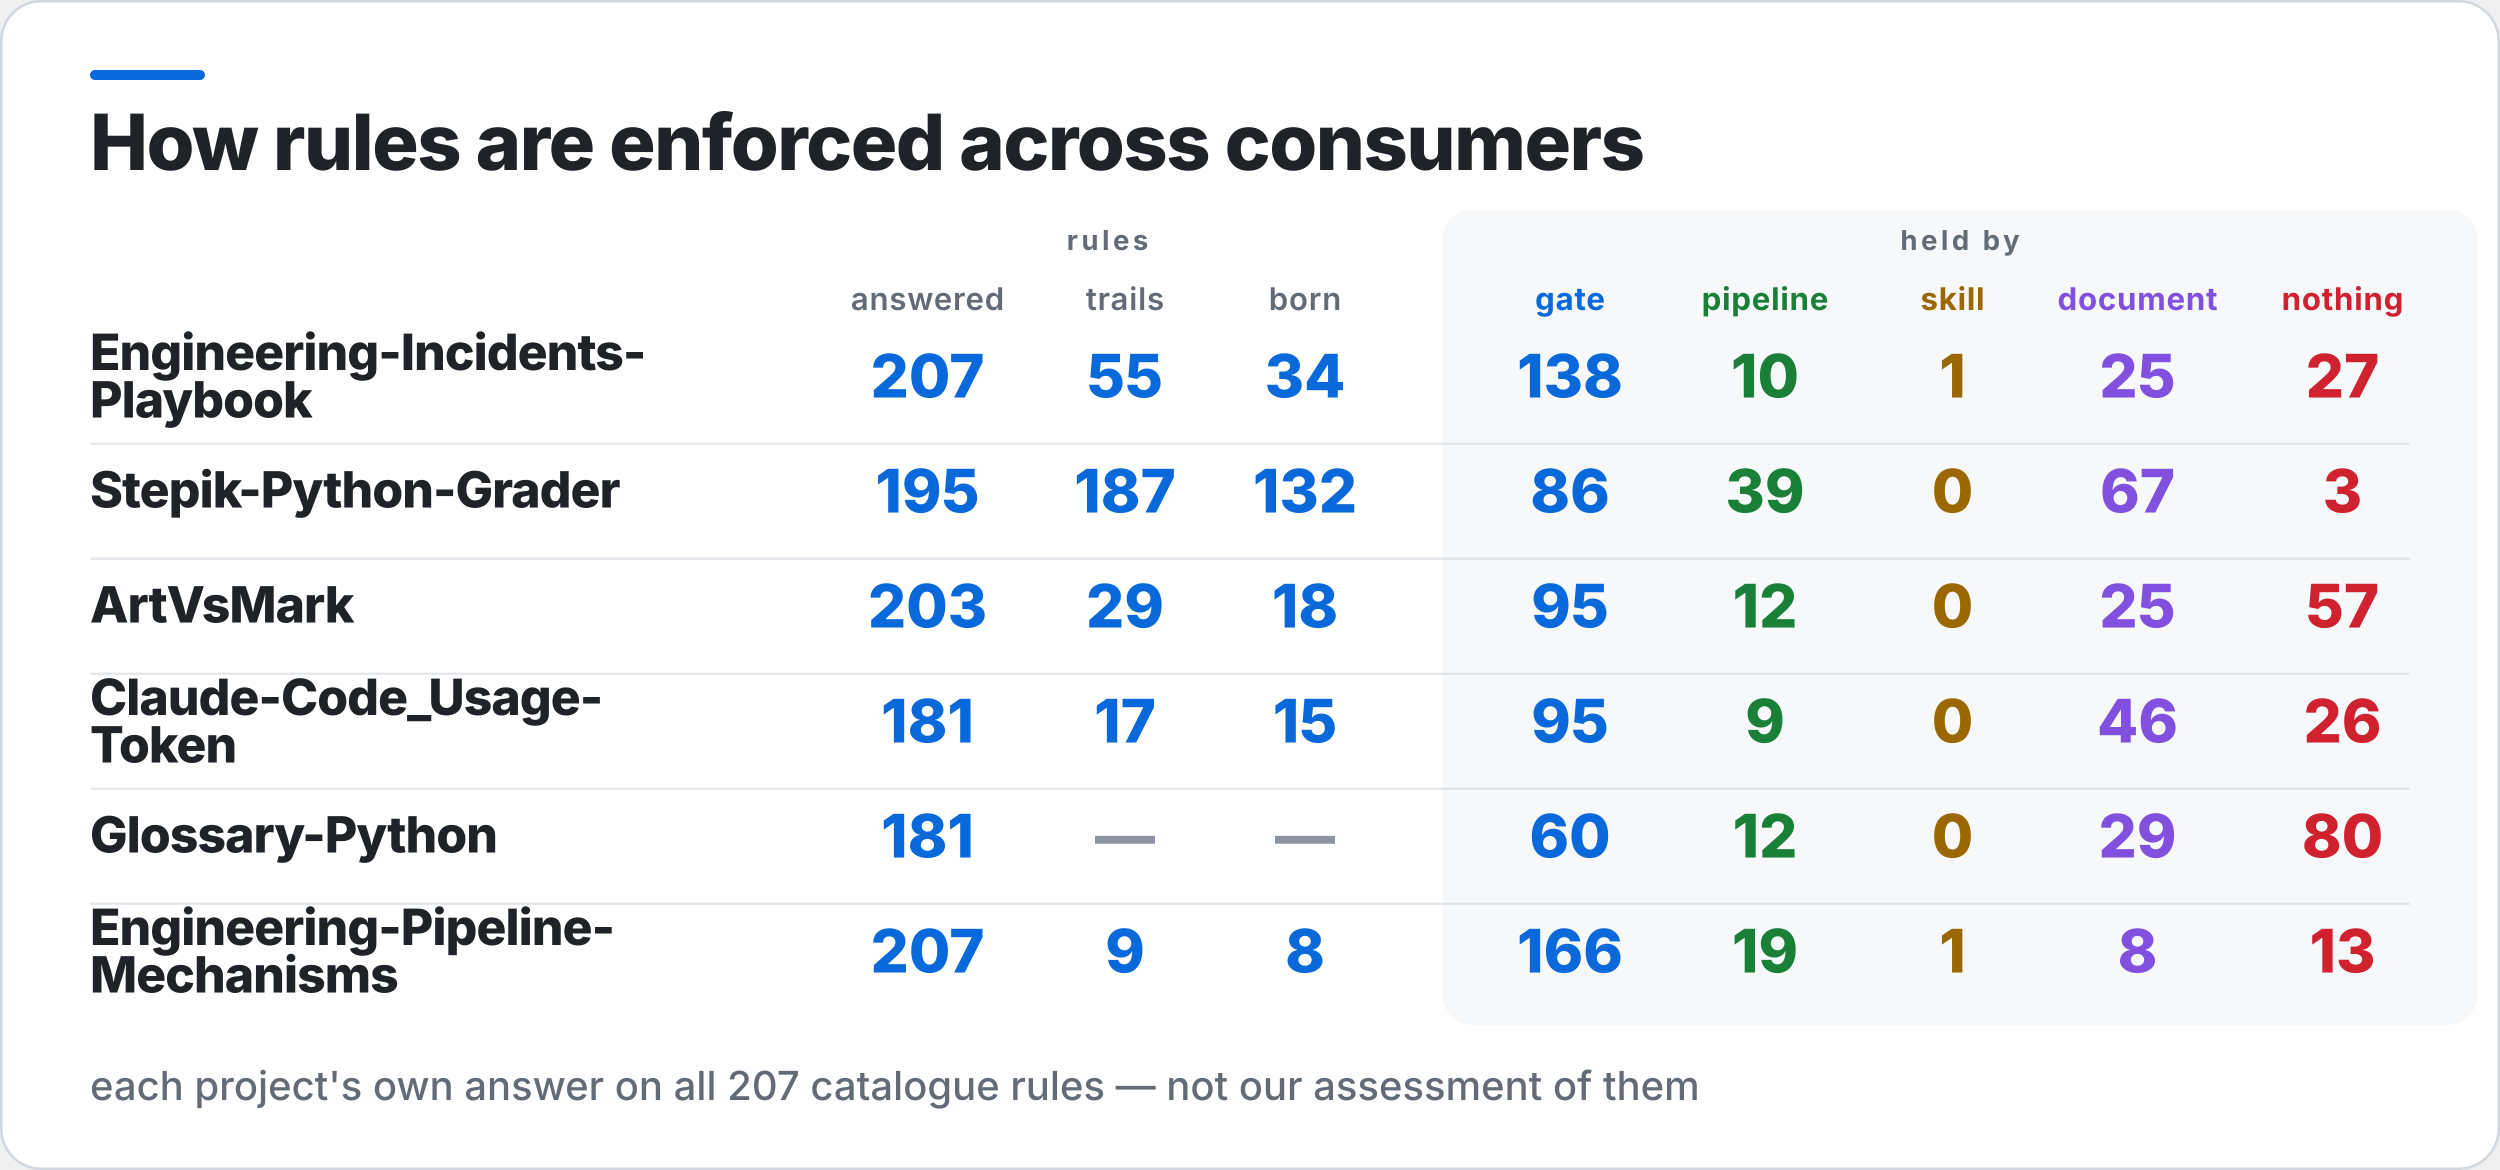
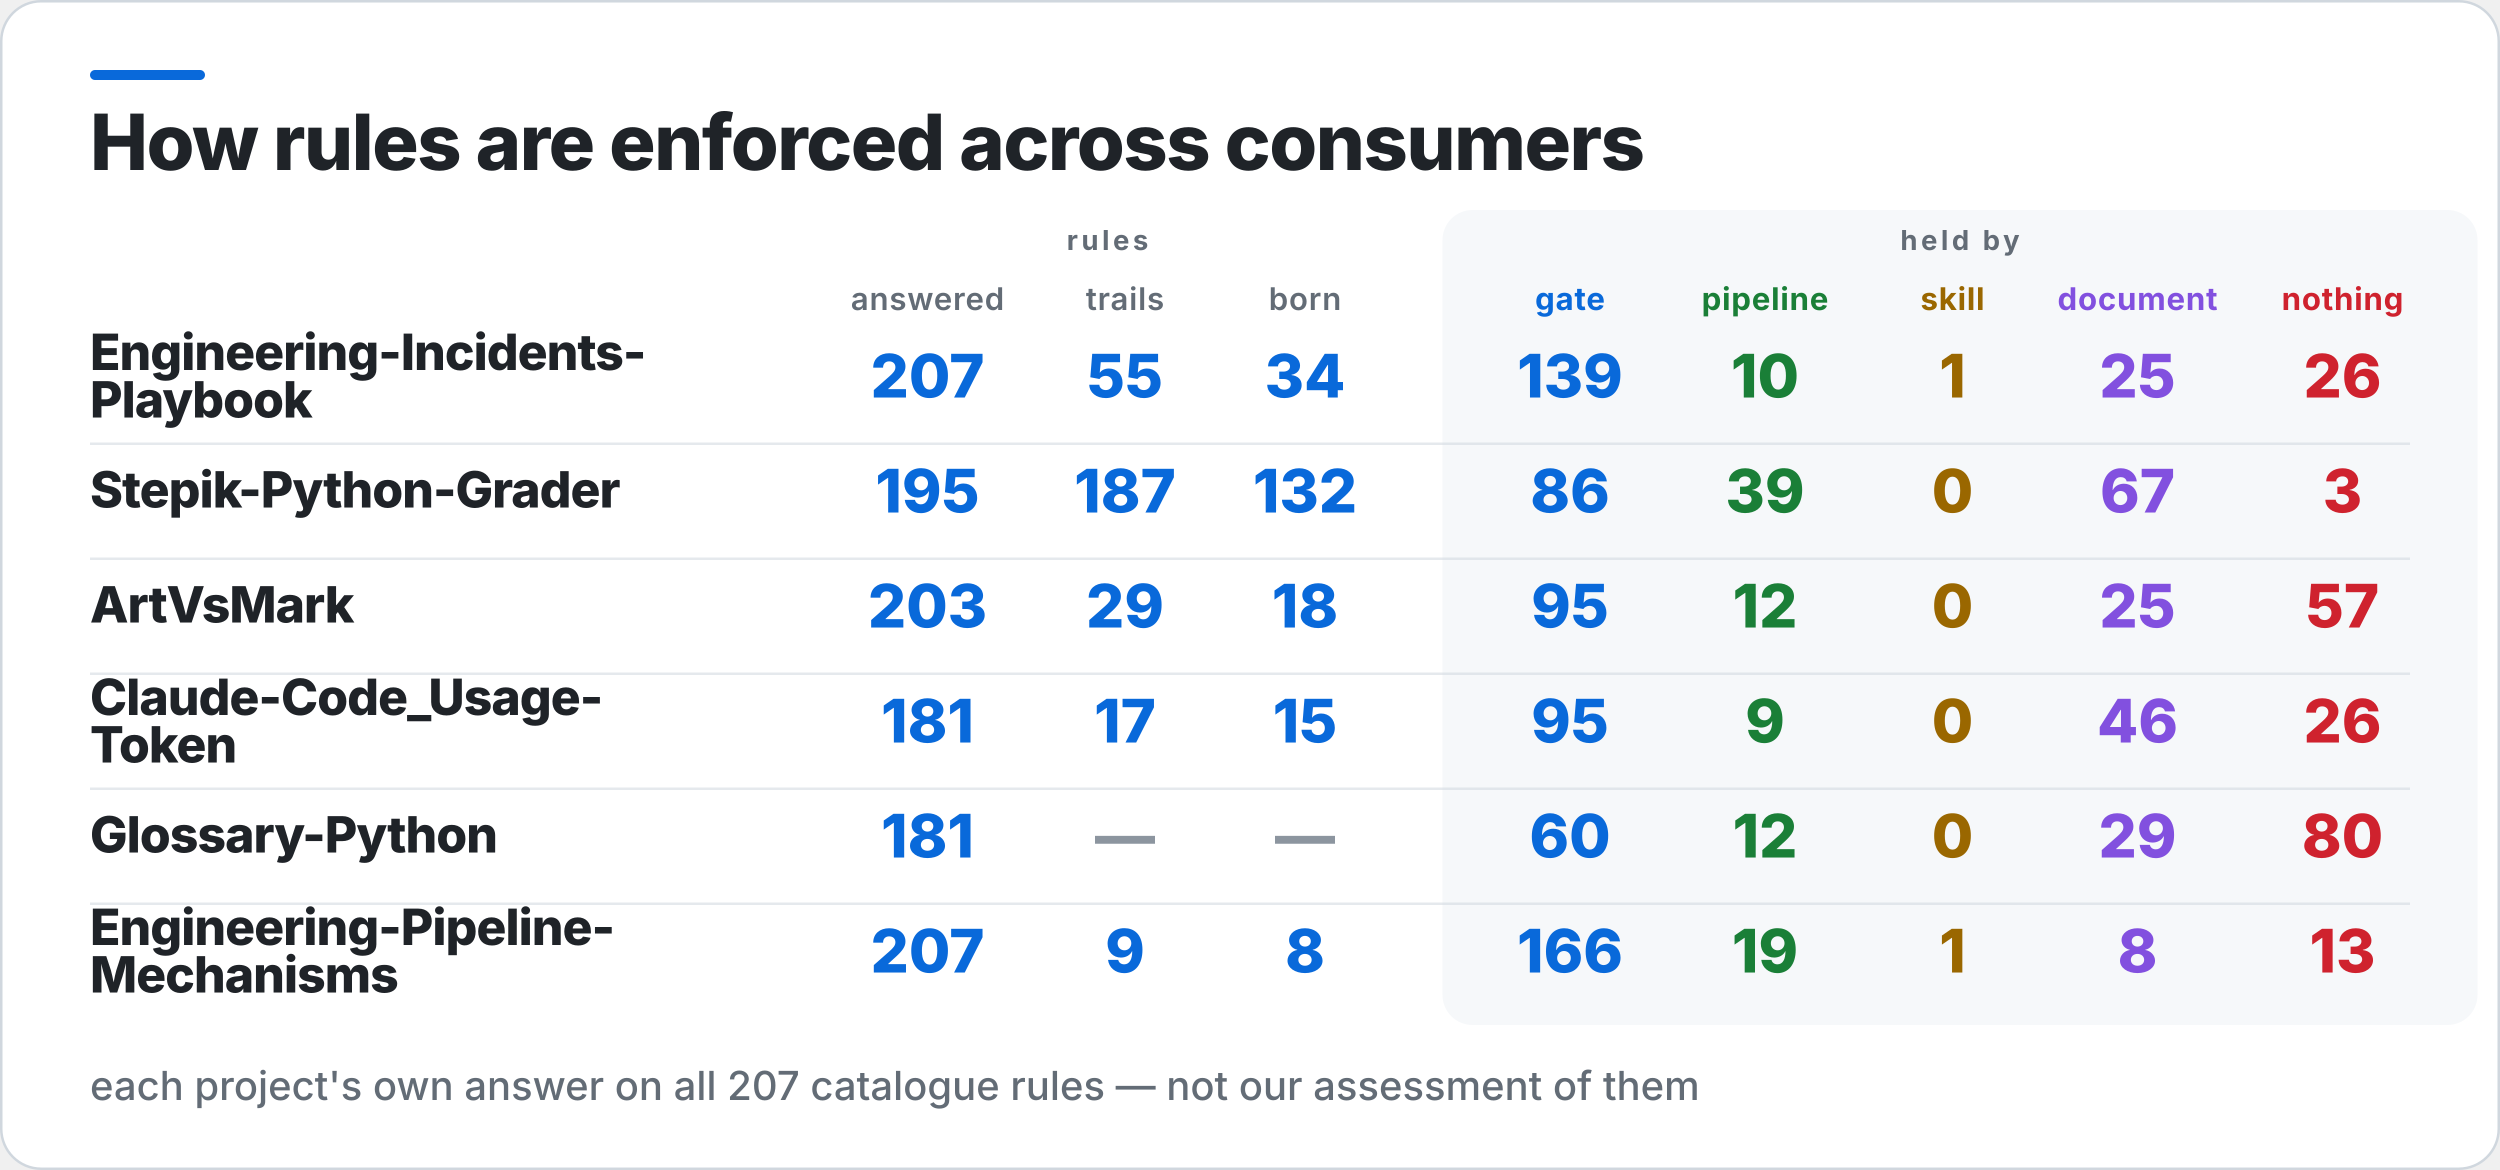
<svg xmlns="http://www.w3.org/2000/svg" width="1000" height="468" viewBox="0 0 1000 468" role="img" aria-label="How rules are enforced across consumers">
  <rect x="0.5" y="0.5" width="999" height="467" rx="16" fill="#FFFFFF" stroke="#D0D7DE" />
  <rect x="36" y="28" width="46" height="4" rx="2" fill="#0969DA" />
  <rect x="577" y="84" width="414" height="326" rx="12" fill="#F6F8FA" />
  <text x="36" y="68" fill="#1F2328" font-family="Inter,Segoe UI,Helvetica,Arial,sans-serif" font-size="31" font-weight="800" letter-spacing="-0.6">How rules are enforced across consumers</text>
  <text x="443" y="100" fill="#636C76" font-family="Inter,Segoe UI,Helvetica,Arial,sans-serif" font-size="11" font-weight="700" letter-spacing="1.4" text-anchor="middle">rules</text>
  <text x="784" y="100" fill="#636C76" font-family="Inter,Segoe UI,Helvetica,Arial,sans-serif" font-size="11" font-weight="700" letter-spacing="1.4" text-anchor="middle">held by</text>
  <text x="371" y="124" fill="#636C76" font-family="Inter,Segoe UI,Helvetica,Arial,sans-serif" font-size="12.5" font-weight="600" letter-spacing="0.3" text-anchor="middle">answered</text>
  <text x="450" y="124" fill="#636C76" font-family="Inter,Segoe UI,Helvetica,Arial,sans-serif" font-size="12.5" font-weight="600" letter-spacing="0.3" text-anchor="middle">trails</text>
  <text x="522" y="124" fill="#636C76" font-family="Inter,Segoe UI,Helvetica,Arial,sans-serif" font-size="12.5" font-weight="600" letter-spacing="0.3" text-anchor="middle">born</text>
  <text x="628" y="124" fill="#0969DA" font-family="Inter,Segoe UI,Helvetica,Arial,sans-serif" font-size="12.5" font-weight="700" letter-spacing="0.3" text-anchor="middle">gate</text>
  <text x="706" y="124" fill="#1A7F37" font-family="Inter,Segoe UI,Helvetica,Arial,sans-serif" font-size="12.5" font-weight="700" letter-spacing="0.3" text-anchor="middle">pipeline</text>
  <text x="781" y="124" fill="#9A6700" font-family="Inter,Segoe UI,Helvetica,Arial,sans-serif" font-size="12.5" font-weight="700" letter-spacing="0.3" text-anchor="middle">skill</text>
  <text x="855" y="124" fill="#8250DF" font-family="Inter,Segoe UI,Helvetica,Arial,sans-serif" font-size="12.5" font-weight="700" letter-spacing="0.3" text-anchor="middle">document</text>
  <text x="937" y="124" fill="#CF222E" font-family="Inter,Segoe UI,Helvetica,Arial,sans-serif" font-size="12.5" font-weight="700" letter-spacing="0.3" text-anchor="middle">nothing</text>
  <text x="36" y="148" fill="#1F2328" font-family="Inter,Segoe UI,Helvetica,Arial,sans-serif" font-size="20" font-weight="800" letter-spacing="-0.4">Engineering-Incidents-</text>
  <text x="36" y="167" fill="#1F2328" font-family="Inter,Segoe UI,Helvetica,Arial,sans-serif" font-size="20" font-weight="800" letter-spacing="-0.4">Playbook</text>
  <text x="371" y="159" fill="#0969DA" font-family="Inter,Segoe UI,Helvetica,Arial,sans-serif" font-size="24" font-weight="800" text-anchor="middle">207</text>
  <text x="450" y="159" fill="#0969DA" font-family="Inter,Segoe UI,Helvetica,Arial,sans-serif" font-size="24" font-weight="800" text-anchor="middle">55</text>
  <text x="522" y="159" fill="#0969DA" font-family="Inter,Segoe UI,Helvetica,Arial,sans-serif" font-size="24" font-weight="800" text-anchor="middle">34</text>
-   <text x="628" y="159" fill="#0969DA" font-family="Inter,Segoe UI,Helvetica,Arial,sans-serif" font-size="24" font-weight="800" text-anchor="middle">138</text>
+   <text x="628" y="159" fill="#0969DA" font-family="Inter,Segoe UI,Helvetica,Arial,sans-serif" font-size="24" font-weight="800" text-anchor="middle">139</text>
  <text x="706" y="159" fill="#1A7F37" font-family="Inter,Segoe UI,Helvetica,Arial,sans-serif" font-size="24" font-weight="800" text-anchor="middle">10</text>
  <text x="781" y="159" fill="#9A6700" font-family="Inter,Segoe UI,Helvetica,Arial,sans-serif" font-size="24" font-weight="800" text-anchor="middle">1</text>
  <text x="855" y="159" fill="#8250DF" font-family="Inter,Segoe UI,Helvetica,Arial,sans-serif" font-size="24" font-weight="800" text-anchor="middle">25</text>
-   <text x="937" y="159" fill="#CF222E" font-family="Inter,Segoe UI,Helvetica,Arial,sans-serif" font-size="24" font-weight="800" text-anchor="middle">27</text>
+   <text x="937" y="159" fill="#CF222E" font-family="Inter,Segoe UI,Helvetica,Arial,sans-serif" font-size="24" font-weight="800" text-anchor="middle">26</text>
  <rect x="36" y="177" width="928" height="1" fill="#D0D7DE" opacity="0.55" />
  <text x="36" y="203" fill="#1F2328" font-family="Inter,Segoe UI,Helvetica,Arial,sans-serif" font-size="20" font-weight="800" letter-spacing="-0.4">Stepik-Python-Grader</text>
  <text x="371" y="205" fill="#0969DA" font-family="Inter,Segoe UI,Helvetica,Arial,sans-serif" font-size="24" font-weight="800" text-anchor="middle">195</text>
  <text x="450" y="205" fill="#0969DA" font-family="Inter,Segoe UI,Helvetica,Arial,sans-serif" font-size="24" font-weight="800" text-anchor="middle">187</text>
  <text x="522" y="205" fill="#0969DA" font-family="Inter,Segoe UI,Helvetica,Arial,sans-serif" font-size="24" font-weight="800" text-anchor="middle">132</text>
  <text x="628" y="205" fill="#0969DA" font-family="Inter,Segoe UI,Helvetica,Arial,sans-serif" font-size="24" font-weight="800" text-anchor="middle">86</text>
  <text x="706" y="205" fill="#1A7F37" font-family="Inter,Segoe UI,Helvetica,Arial,sans-serif" font-size="24" font-weight="800" text-anchor="middle">39</text>
  <text x="781" y="205" fill="#9A6700" font-family="Inter,Segoe UI,Helvetica,Arial,sans-serif" font-size="24" font-weight="800" text-anchor="middle">0</text>
  <text x="855" y="205" fill="#8250DF" font-family="Inter,Segoe UI,Helvetica,Arial,sans-serif" font-size="24" font-weight="800" text-anchor="middle">67</text>
  <text x="937" y="205" fill="#CF222E" font-family="Inter,Segoe UI,Helvetica,Arial,sans-serif" font-size="24" font-weight="800" text-anchor="middle">3</text>
  <rect x="36" y="223" width="928" height="1" fill="#D0D7DE" opacity="0.55" />
  <text x="36" y="249" fill="#1F2328" font-family="Inter,Segoe UI,Helvetica,Arial,sans-serif" font-size="20" font-weight="800" letter-spacing="-0.4">ArtVsMark</text>
  <text x="371" y="251" fill="#0969DA" font-family="Inter,Segoe UI,Helvetica,Arial,sans-serif" font-size="24" font-weight="800" text-anchor="middle">203</text>
  <text x="450" y="251" fill="#0969DA" font-family="Inter,Segoe UI,Helvetica,Arial,sans-serif" font-size="24" font-weight="800" text-anchor="middle">29</text>
  <text x="522" y="251" fill="#0969DA" font-family="Inter,Segoe UI,Helvetica,Arial,sans-serif" font-size="24" font-weight="800" text-anchor="middle">18</text>
  <text x="628" y="251" fill="#0969DA" font-family="Inter,Segoe UI,Helvetica,Arial,sans-serif" font-size="24" font-weight="800" text-anchor="middle">95</text>
  <text x="706" y="251" fill="#1A7F37" font-family="Inter,Segoe UI,Helvetica,Arial,sans-serif" font-size="24" font-weight="800" text-anchor="middle">12</text>
  <text x="781" y="251" fill="#9A6700" font-family="Inter,Segoe UI,Helvetica,Arial,sans-serif" font-size="24" font-weight="800" text-anchor="middle">0</text>
  <text x="855" y="251" fill="#8250DF" font-family="Inter,Segoe UI,Helvetica,Arial,sans-serif" font-size="24" font-weight="800" text-anchor="middle">25</text>
  <text x="937" y="251" fill="#CF222E" font-family="Inter,Segoe UI,Helvetica,Arial,sans-serif" font-size="24" font-weight="800" text-anchor="middle">57</text>
  <rect x="36" y="269" width="928" height="1" fill="#D0D7DE" opacity="0.55" />
  <text x="36" y="286" fill="#1F2328" font-family="Inter,Segoe UI,Helvetica,Arial,sans-serif" font-size="20" font-weight="800" letter-spacing="-0.4">Claude-Code_Usage-</text>
  <text x="36" y="305" fill="#1F2328" font-family="Inter,Segoe UI,Helvetica,Arial,sans-serif" font-size="20" font-weight="800" letter-spacing="-0.4">Token</text>
  <text x="371" y="297" fill="#0969DA" font-family="Inter,Segoe UI,Helvetica,Arial,sans-serif" font-size="24" font-weight="800" text-anchor="middle">181</text>
  <text x="450" y="297" fill="#0969DA" font-family="Inter,Segoe UI,Helvetica,Arial,sans-serif" font-size="24" font-weight="800" text-anchor="middle">17</text>
  <text x="522" y="297" fill="#0969DA" font-family="Inter,Segoe UI,Helvetica,Arial,sans-serif" font-size="24" font-weight="800" text-anchor="middle">15</text>
  <text x="628" y="297" fill="#0969DA" font-family="Inter,Segoe UI,Helvetica,Arial,sans-serif" font-size="24" font-weight="800" text-anchor="middle">95</text>
  <text x="706" y="297" fill="#1A7F37" font-family="Inter,Segoe UI,Helvetica,Arial,sans-serif" font-size="24" font-weight="800" text-anchor="middle">9</text>
  <text x="781" y="297" fill="#9A6700" font-family="Inter,Segoe UI,Helvetica,Arial,sans-serif" font-size="24" font-weight="800" text-anchor="middle">0</text>
  <text x="855" y="297" fill="#8250DF" font-family="Inter,Segoe UI,Helvetica,Arial,sans-serif" font-size="24" font-weight="800" text-anchor="middle">46</text>
  <text x="937" y="297" fill="#CF222E" font-family="Inter,Segoe UI,Helvetica,Arial,sans-serif" font-size="24" font-weight="800" text-anchor="middle">26</text>
  <rect x="36" y="315" width="928" height="1" fill="#D0D7DE" opacity="0.55" />
  <text x="36" y="341" fill="#1F2328" font-family="Inter,Segoe UI,Helvetica,Arial,sans-serif" font-size="20" font-weight="800" letter-spacing="-0.4">Glossary-Python</text>
  <text x="371" y="343" fill="#0969DA" font-family="Inter,Segoe UI,Helvetica,Arial,sans-serif" font-size="24" font-weight="800" text-anchor="middle">181</text>
  <text x="450" y="343" fill="#8C959F" font-family="Inter,Segoe UI,Helvetica,Arial,sans-serif" font-size="24" font-weight="800" text-anchor="middle">—</text>
  <text x="522" y="343" fill="#8C959F" font-family="Inter,Segoe UI,Helvetica,Arial,sans-serif" font-size="24" font-weight="800" text-anchor="middle">—</text>
  <text x="628" y="343" fill="#0969DA" font-family="Inter,Segoe UI,Helvetica,Arial,sans-serif" font-size="24" font-weight="800" text-anchor="middle">60</text>
  <text x="706" y="343" fill="#1A7F37" font-family="Inter,Segoe UI,Helvetica,Arial,sans-serif" font-size="24" font-weight="800" text-anchor="middle">12</text>
  <text x="781" y="343" fill="#9A6700" font-family="Inter,Segoe UI,Helvetica,Arial,sans-serif" font-size="24" font-weight="800" text-anchor="middle">0</text>
  <text x="855" y="343" fill="#8250DF" font-family="Inter,Segoe UI,Helvetica,Arial,sans-serif" font-size="24" font-weight="800" text-anchor="middle">29</text>
  <text x="937" y="343" fill="#CF222E" font-family="Inter,Segoe UI,Helvetica,Arial,sans-serif" font-size="24" font-weight="800" text-anchor="middle">80</text>
  <rect x="36" y="361" width="928" height="1" fill="#D0D7DE" opacity="0.55" />
  <text x="36" y="378" fill="#1F2328" font-family="Inter,Segoe UI,Helvetica,Arial,sans-serif" font-size="20" font-weight="800" letter-spacing="-0.4">Engineering-Pipeline-</text>
  <text x="36" y="397" fill="#1F2328" font-family="Inter,Segoe UI,Helvetica,Arial,sans-serif" font-size="20" font-weight="800" letter-spacing="-0.4">Mechanisms</text>
  <text x="371" y="389" fill="#0969DA" font-family="Inter,Segoe UI,Helvetica,Arial,sans-serif" font-size="24" font-weight="800" text-anchor="middle">207</text>
  <text x="450" y="389" fill="#0969DA" font-family="Inter,Segoe UI,Helvetica,Arial,sans-serif" font-size="24" font-weight="800" text-anchor="middle">9</text>
  <text x="522" y="389" fill="#0969DA" font-family="Inter,Segoe UI,Helvetica,Arial,sans-serif" font-size="24" font-weight="800" text-anchor="middle">8</text>
  <text x="628" y="389" fill="#0969DA" font-family="Inter,Segoe UI,Helvetica,Arial,sans-serif" font-size="24" font-weight="800" text-anchor="middle">166</text>
  <text x="706" y="389" fill="#1A7F37" font-family="Inter,Segoe UI,Helvetica,Arial,sans-serif" font-size="24" font-weight="800" text-anchor="middle">19</text>
  <text x="781" y="389" fill="#9A6700" font-family="Inter,Segoe UI,Helvetica,Arial,sans-serif" font-size="24" font-weight="800" text-anchor="middle">1</text>
  <text x="855" y="389" fill="#8250DF" font-family="Inter,Segoe UI,Helvetica,Arial,sans-serif" font-size="24" font-weight="800" text-anchor="middle">8</text>
  <text x="937" y="389" fill="#CF222E" font-family="Inter,Segoe UI,Helvetica,Arial,sans-serif" font-size="24" font-weight="800" text-anchor="middle">13</text>
  <text x="36" y="440" fill="#636C76" font-family="Inter,Segoe UI,Helvetica,Arial,sans-serif" font-size="16" font-weight="500">each project's own answer on all 207 catalogue rules — not our assessment of them</text>
</svg>
